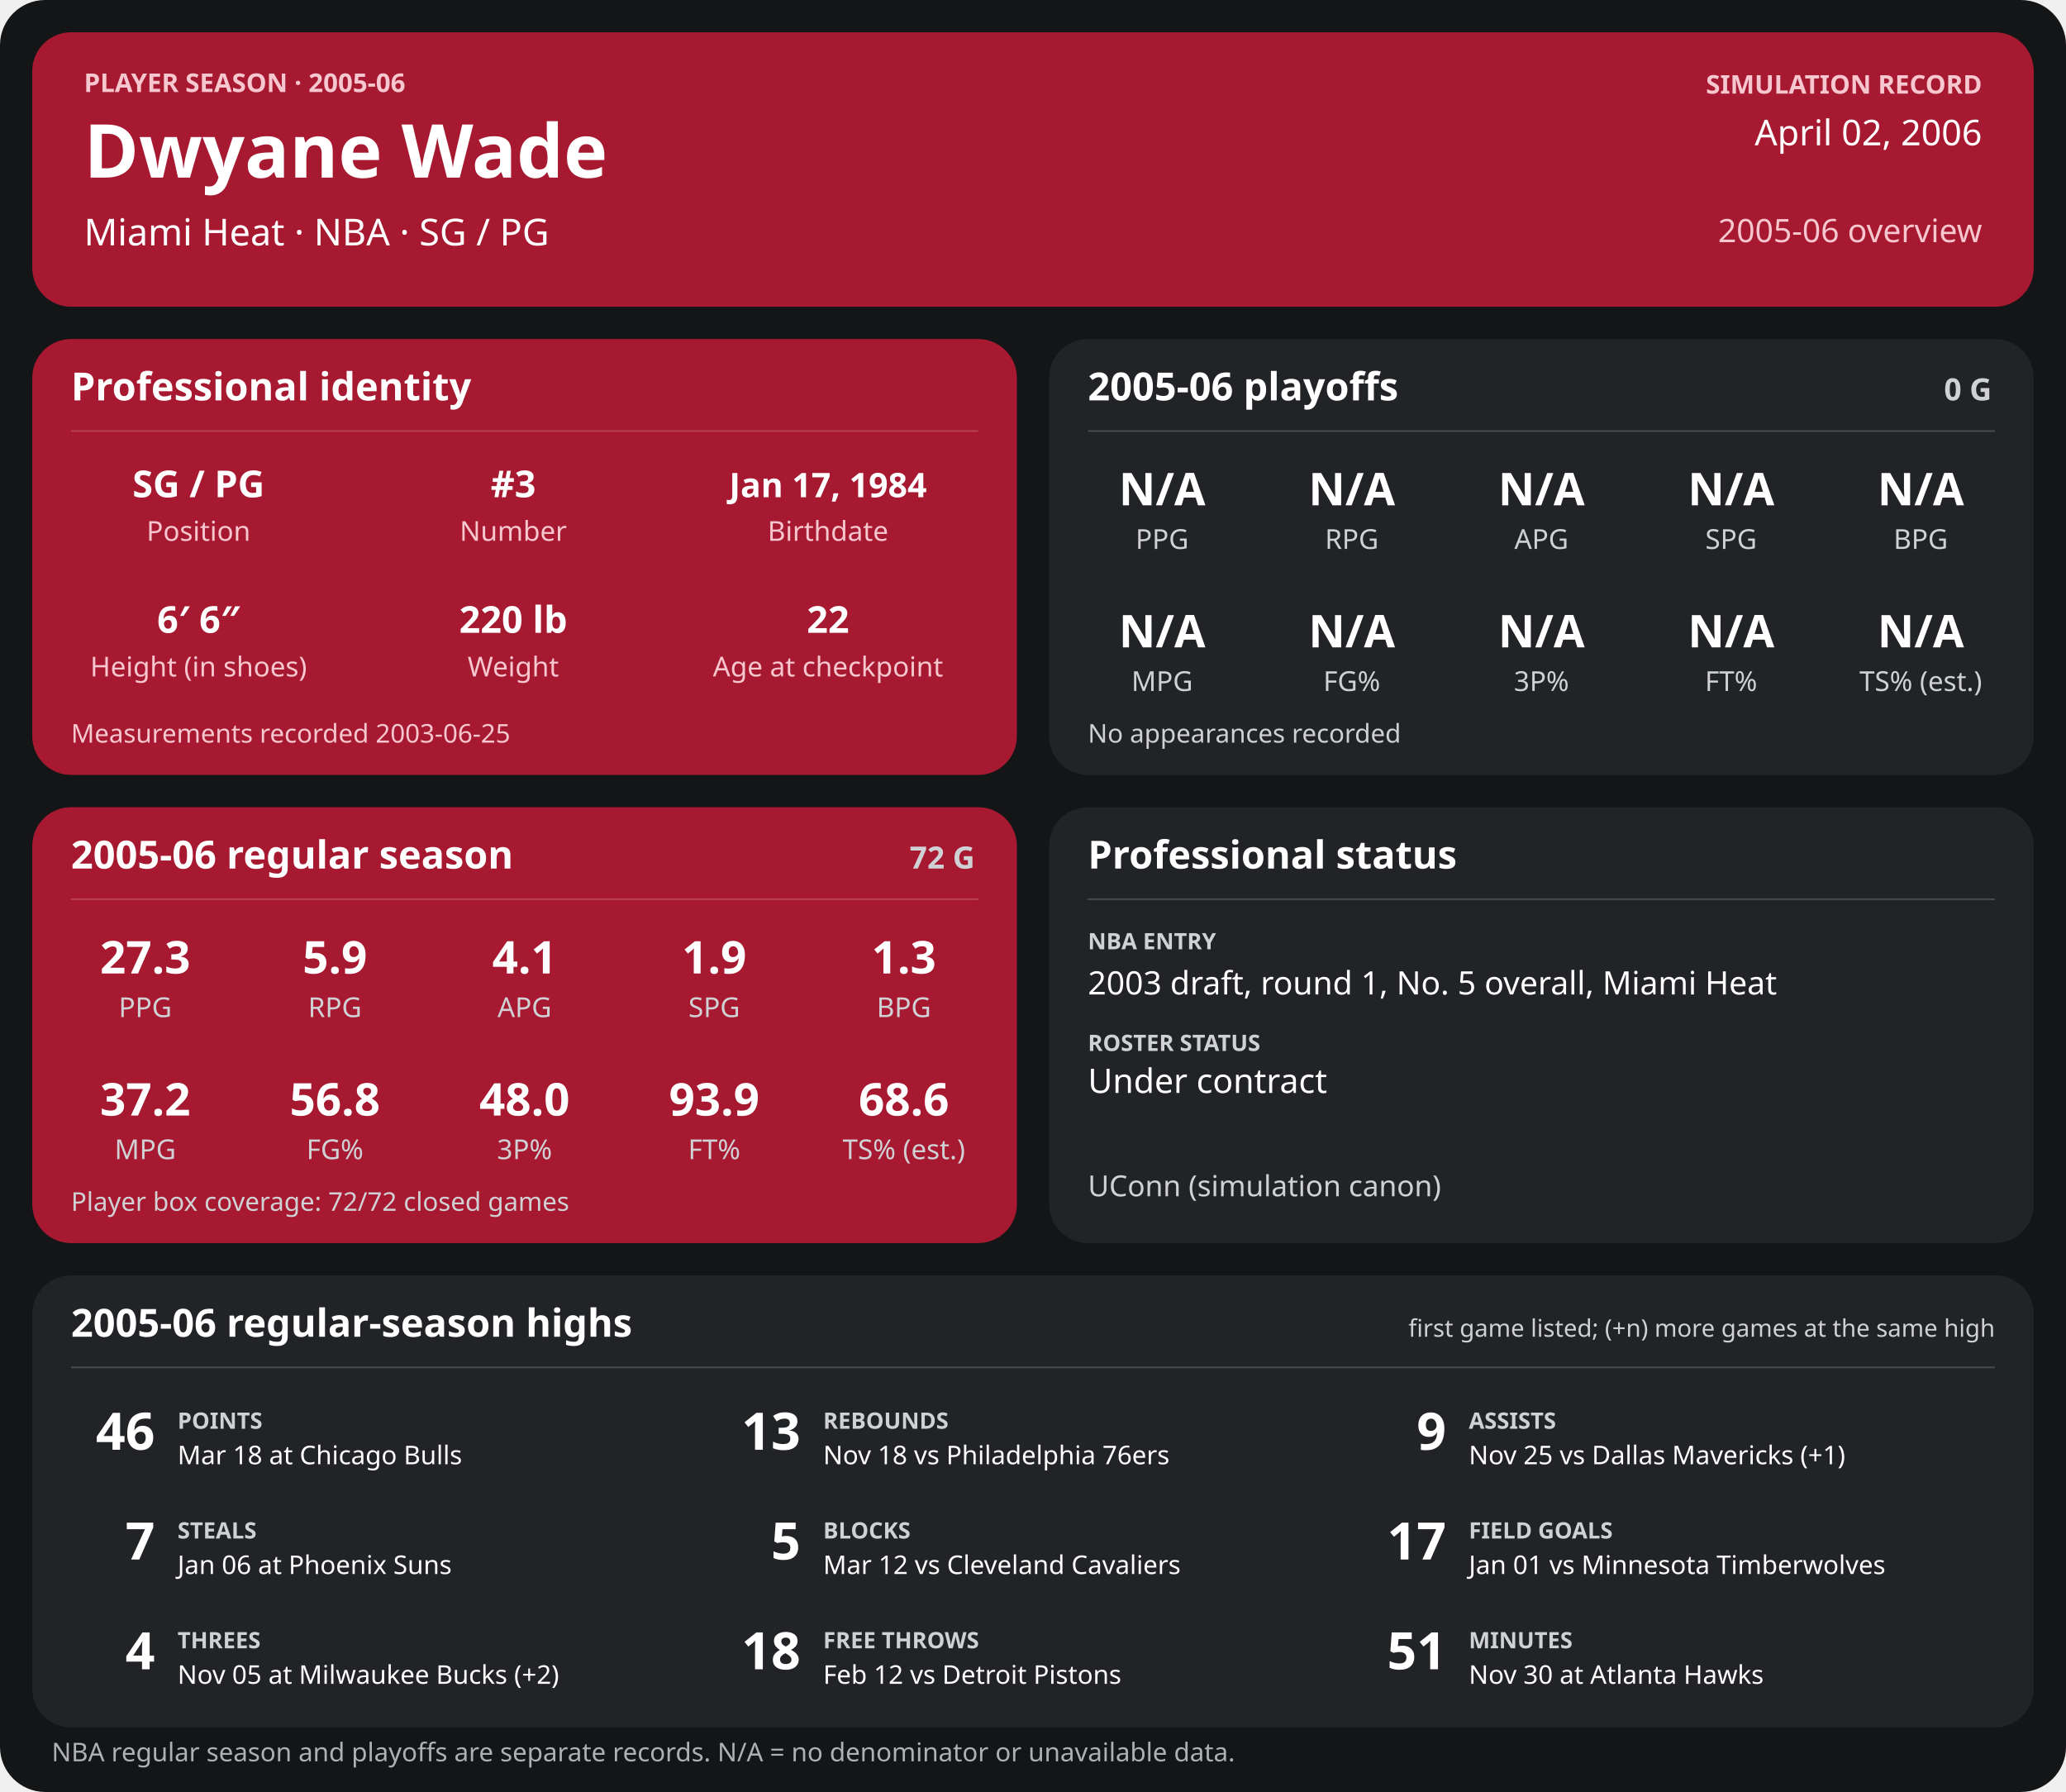
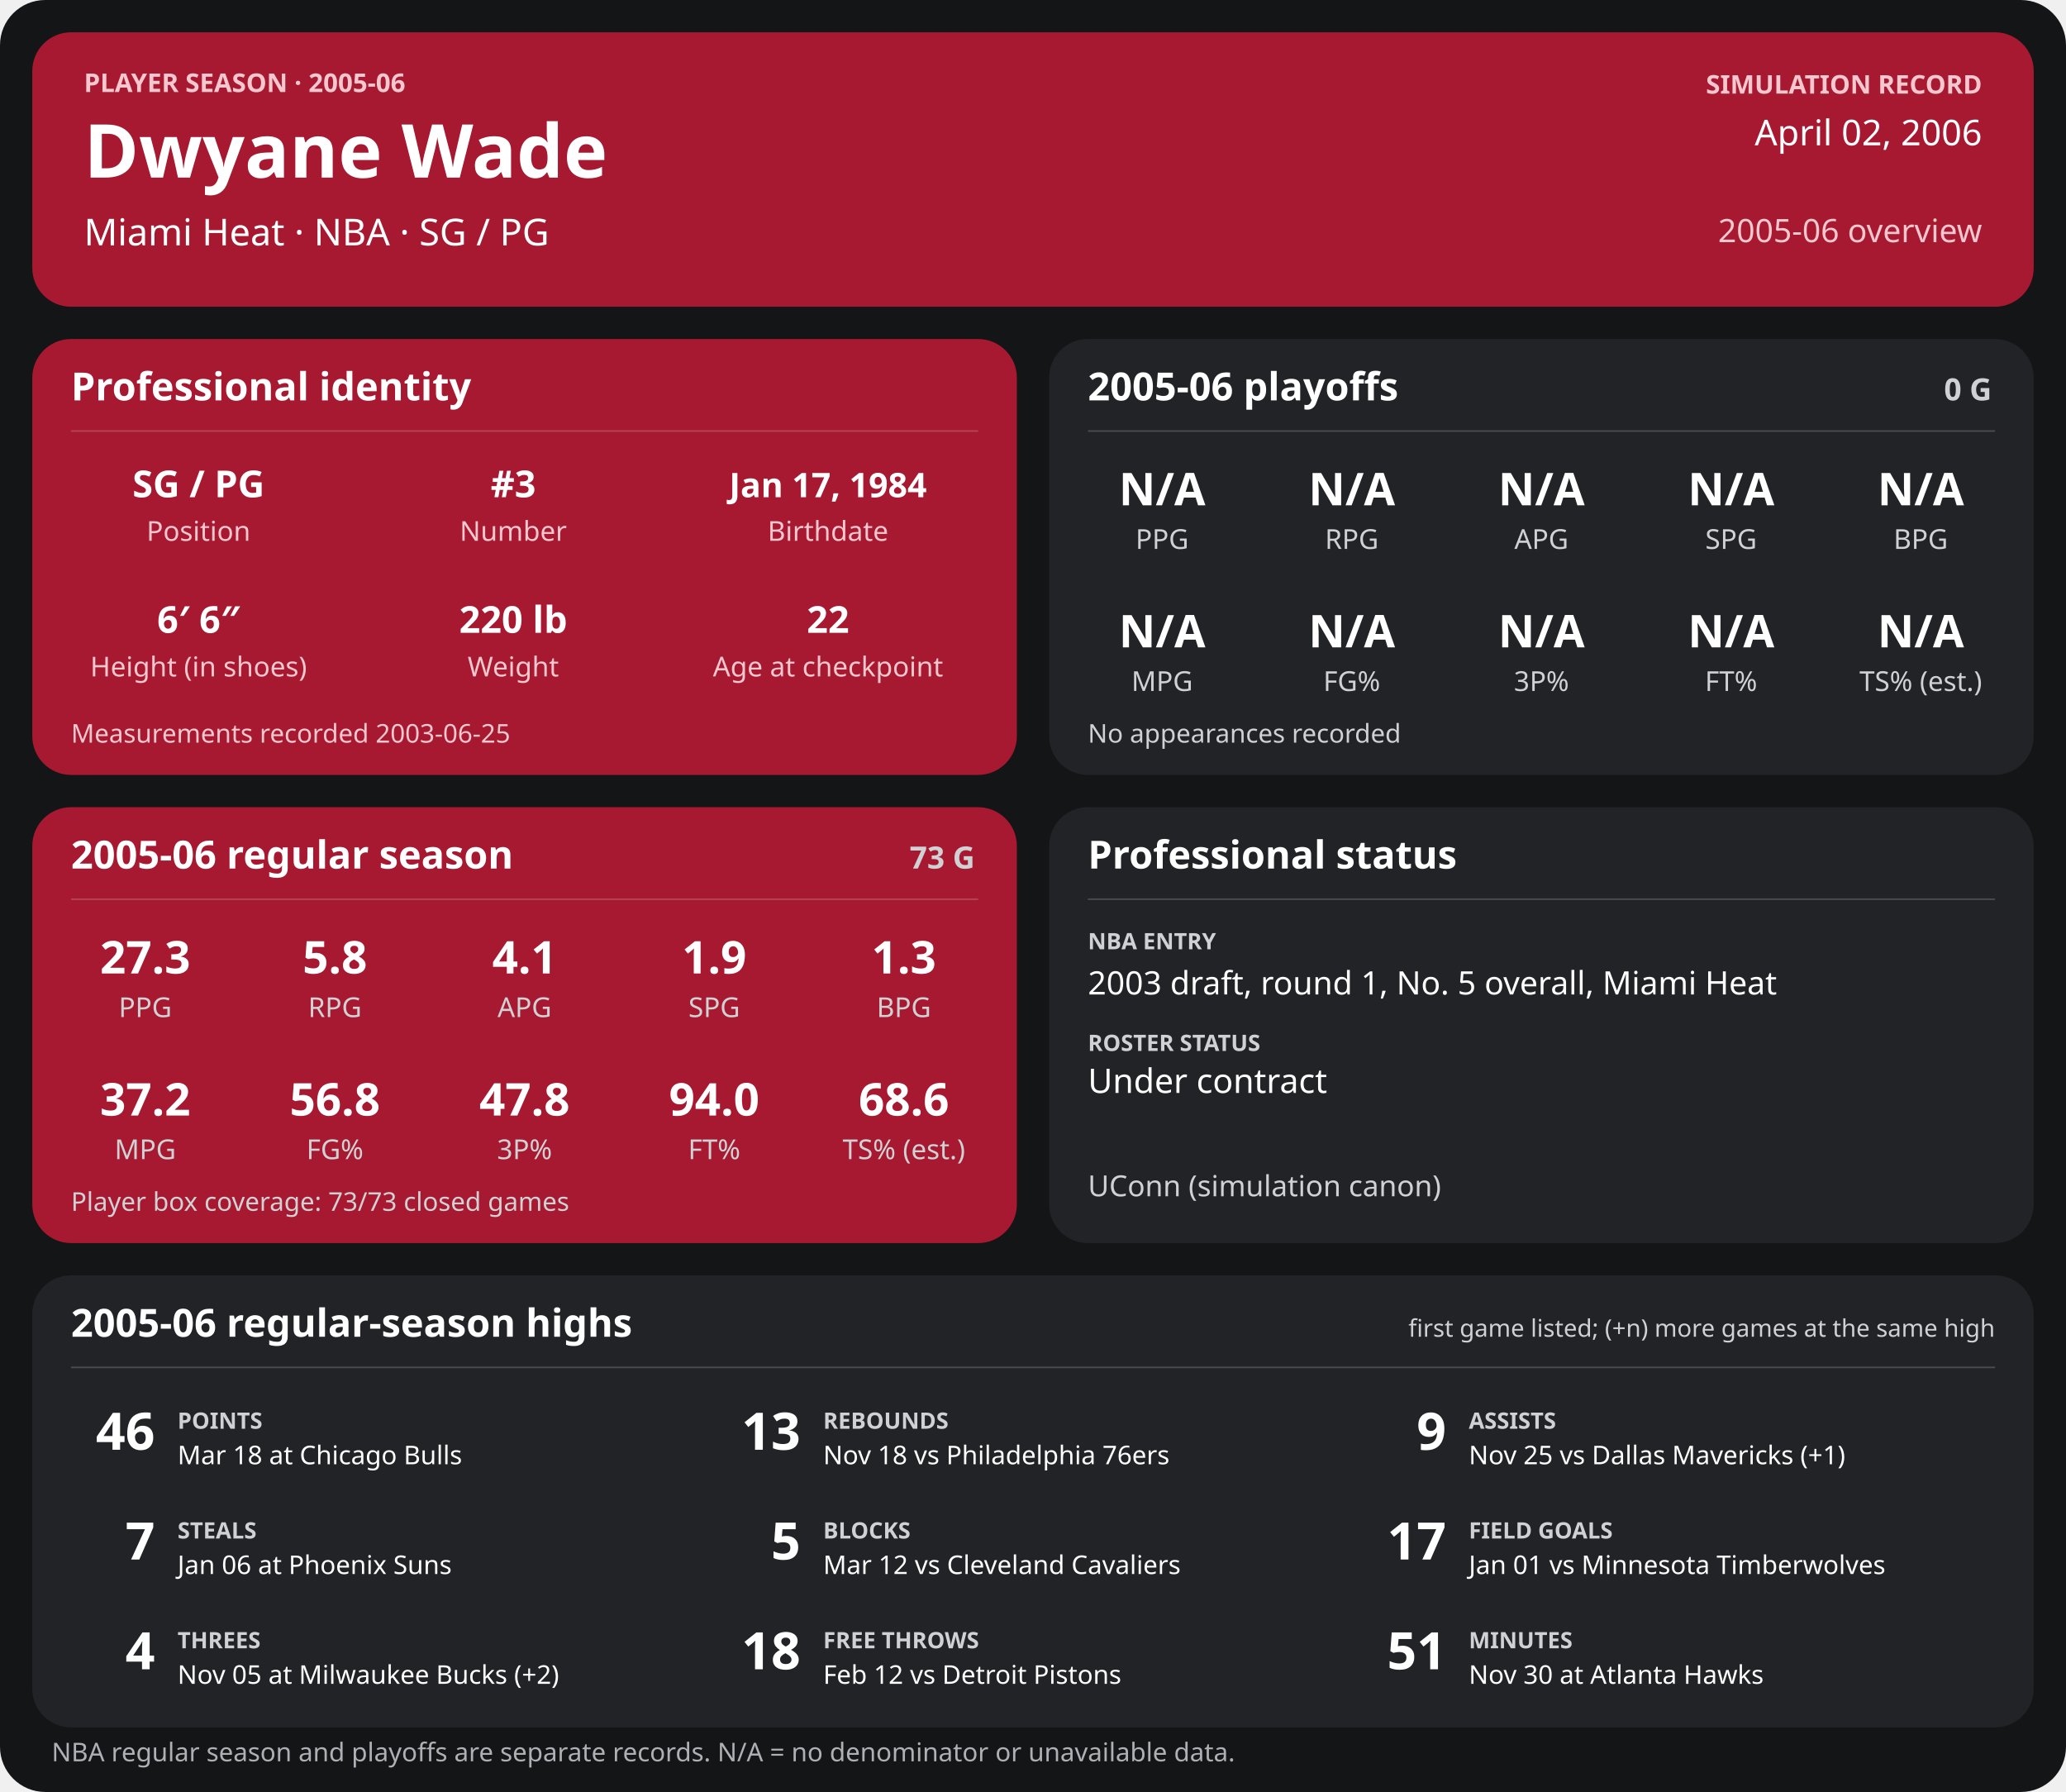
<svg xmlns="http://www.w3.org/2000/svg" width="1280" height="1110" viewBox="0 0 1280 1110" role="img" aria-labelledby="title desc">
  <rect width="1280" height="1110" rx="28" fill="#141517" />
  <g>
    <rect x="20" y="20" width="1240" height="170" rx="24" fill="#a71930" />
    <text x="52" y="57" font-family="sans-serif" fill="#f6c7cf" font-size="16" font-weight="700" text-anchor="start">PLAYER SEASON · 2005-06</text>
    <text x="52" y="110" font-family="sans-serif" fill="#ffffff" font-size="46" font-weight="700" text-anchor="start">Dwyane Wade</text>
    <text x="52" y="152" font-family="sans-serif" fill="#ffffff" font-size="23" font-weight="400" text-anchor="start">Miami Heat  ·  NBA  ·  SG / PG</text>
    <text x="1228" y="58" font-family="sans-serif" fill="#f6c7cf" font-size="16" font-weight="700" text-anchor="end">SIMULATION RECORD</text>
    <text x="1228" y="90" font-family="sans-serif" fill="#ffffff" font-size="22" font-weight="500" text-anchor="end">April 02, 2006</text>
    <text x="1228" y="150" font-family="sans-serif" fill="#f6c7cf" font-size="20" font-weight="500" text-anchor="end">2005-06 overview</text>
    <rect x="20" y="210" width="610" height="270" rx="24" fill="#a71930" />
    <text x="44" y="248" font-family="sans-serif" fill="#ffffff" font-size="24" font-weight="700" text-anchor="start">Professional identity</text>
    <line x1="44" y1="267" x2="606" y2="267" stroke="#ffffff" stroke-opacity="0.18" />
    <text x="123" y="308" font-family="sans-serif" fill="#ffffff" font-size="23" font-weight="600" text-anchor="middle">SG / PG</text>
    <text x="123" y="335" font-family="sans-serif" fill="#f6c7cf" font-size="17" font-weight="400" text-anchor="middle">Position</text>
    <text x="318" y="308" font-family="sans-serif" fill="#ffffff" font-size="23" font-weight="600" text-anchor="middle">#3</text>
    <text x="318" y="335" font-family="sans-serif" fill="#f6c7cf" font-size="17" font-weight="400" text-anchor="middle">Number</text>
    <text x="513" y="308" font-family="sans-serif" fill="#ffffff" font-size="21" font-weight="600" text-anchor="middle">Jan 17, 1984</text>
    <text x="513" y="335" font-family="sans-serif" fill="#f6c7cf" font-size="17" font-weight="400" text-anchor="middle">Birthdate</text>
    <text x="123" y="392" font-family="sans-serif" fill="#ffffff" font-size="23" font-weight="600" text-anchor="middle">6′ 6″</text>
    <text x="123" y="419" font-family="sans-serif" fill="#f6c7cf" font-size="17" font-weight="400" text-anchor="middle">Height (in shoes)</text>
    <text x="318" y="392" font-family="sans-serif" fill="#ffffff" font-size="23" font-weight="600" text-anchor="middle">220 lb</text>
    <text x="318" y="419" font-family="sans-serif" fill="#f6c7cf" font-size="17" font-weight="400" text-anchor="middle">Weight</text>
    <text x="513" y="392" font-family="sans-serif" fill="#ffffff" font-size="23" font-weight="600" text-anchor="middle">22</text>
    <text x="513" y="419" font-family="sans-serif" fill="#f6c7cf" font-size="17" font-weight="400" text-anchor="middle">Age at checkpoint</text>
    <text x="44" y="460" font-family="sans-serif" fill="#f6c7cf" font-size="16" font-weight="400" text-anchor="start">Measurements recorded 2003-06-25</text>
    <rect x="650" y="210" width="610" height="270" rx="24" fill="#222326" />
    <text x="674" y="248" font-family="sans-serif" fill="#ffffff" font-size="24" font-weight="700" text-anchor="start">2005-06 playoffs</text>
    <text x="1234" y="248" font-family="sans-serif" fill="#d0d1d4" font-size="19" font-weight="700" text-anchor="end">0 G</text>
    <line x1="674" y1="267" x2="1236" y2="267" stroke="#ffffff" stroke-opacity="0.18" />
    <text x="720.0" y="313" font-family="sans-serif" fill="#ffffff" font-size="28" font-weight="600" text-anchor="middle">N/A</text>
    <text x="720.0" y="340" font-family="sans-serif" fill="#d0d1d4" font-size="17" font-weight="400" text-anchor="middle">PPG</text>
    <text x="837.5" y="313" font-family="sans-serif" fill="#ffffff" font-size="28" font-weight="600" text-anchor="middle">N/A</text>
    <text x="837.5" y="340" font-family="sans-serif" fill="#d0d1d4" font-size="17" font-weight="400" text-anchor="middle">RPG</text>
    <text x="955.0" y="313" font-family="sans-serif" fill="#ffffff" font-size="28" font-weight="600" text-anchor="middle">N/A</text>
    <text x="955.0" y="340" font-family="sans-serif" fill="#d0d1d4" font-size="17" font-weight="400" text-anchor="middle">APG</text>
    <text x="1072.5" y="313" font-family="sans-serif" fill="#ffffff" font-size="28" font-weight="600" text-anchor="middle">N/A</text>
    <text x="1072.5" y="340" font-family="sans-serif" fill="#d0d1d4" font-size="17" font-weight="400" text-anchor="middle">SPG</text>
    <text x="1190.0" y="313" font-family="sans-serif" fill="#ffffff" font-size="28" font-weight="600" text-anchor="middle">N/A</text>
    <text x="1190.0" y="340" font-family="sans-serif" fill="#d0d1d4" font-size="17" font-weight="400" text-anchor="middle">BPG</text>
    <text x="720.0" y="401" font-family="sans-serif" fill="#ffffff" font-size="28" font-weight="600" text-anchor="middle">N/A</text>
    <text x="720.0" y="428" font-family="sans-serif" fill="#d0d1d4" font-size="17" font-weight="400" text-anchor="middle">MPG</text>
    <text x="837.5" y="401" font-family="sans-serif" fill="#ffffff" font-size="28" font-weight="600" text-anchor="middle">N/A</text>
    <text x="837.5" y="428" font-family="sans-serif" fill="#d0d1d4" font-size="17" font-weight="400" text-anchor="middle">FG%</text>
    <text x="955.0" y="401" font-family="sans-serif" fill="#ffffff" font-size="28" font-weight="600" text-anchor="middle">N/A</text>
    <text x="955.0" y="428" font-family="sans-serif" fill="#d0d1d4" font-size="17" font-weight="400" text-anchor="middle">3P%</text>
    <text x="1072.5" y="401" font-family="sans-serif" fill="#ffffff" font-size="28" font-weight="600" text-anchor="middle">N/A</text>
    <text x="1072.5" y="428" font-family="sans-serif" fill="#d0d1d4" font-size="17" font-weight="400" text-anchor="middle">FT%</text>
    <text x="1190.0" y="401" font-family="sans-serif" fill="#ffffff" font-size="28" font-weight="600" text-anchor="middle">N/A</text>
    <text x="1190.0" y="428" font-family="sans-serif" fill="#d0d1d4" font-size="17" font-weight="400" text-anchor="middle">TS% (est.)</text>
    <text x="674" y="460" font-family="sans-serif" fill="#d0d1d4" font-size="16" font-weight="400" text-anchor="start">No appearances recorded</text>
    <rect x="20" y="500" width="610" height="270" rx="24" fill="#a71930" />
    <text x="44" y="538" font-family="sans-serif" fill="#ffffff" font-size="24" font-weight="700" text-anchor="start">2005-06 regular season</text>
-     <text x="604" y="538" font-family="sans-serif" fill="#d0d1d4" font-size="19" font-weight="700" text-anchor="end">72 G</text>
+     <text x="604" y="538" font-family="sans-serif" fill="#d0d1d4" font-size="19" font-weight="700" text-anchor="end">73 G</text>
    <line x1="44" y1="557" x2="606" y2="557" stroke="#ffffff" stroke-opacity="0.18" />
    <text x="90.0" y="603" font-family="sans-serif" fill="#ffffff" font-size="28" font-weight="600" text-anchor="middle">27.3</text>
    <text x="90.0" y="630" font-family="sans-serif" fill="#d0d1d4" font-size="17" font-weight="400" text-anchor="middle">PPG</text>
-     <text x="207.5" y="603" font-family="sans-serif" fill="#ffffff" font-size="28" font-weight="600" text-anchor="middle">5.9</text>
+     <text x="207.5" y="603" font-family="sans-serif" fill="#ffffff" font-size="28" font-weight="600" text-anchor="middle">5.8</text>
    <text x="207.5" y="630" font-family="sans-serif" fill="#d0d1d4" font-size="17" font-weight="400" text-anchor="middle">RPG</text>
    <text x="325.0" y="603" font-family="sans-serif" fill="#ffffff" font-size="28" font-weight="600" text-anchor="middle">4.1</text>
    <text x="325.0" y="630" font-family="sans-serif" fill="#d0d1d4" font-size="17" font-weight="400" text-anchor="middle">APG</text>
    <text x="442.5" y="603" font-family="sans-serif" fill="#ffffff" font-size="28" font-weight="600" text-anchor="middle">1.9</text>
    <text x="442.5" y="630" font-family="sans-serif" fill="#d0d1d4" font-size="17" font-weight="400" text-anchor="middle">SPG</text>
    <text x="560.0" y="603" font-family="sans-serif" fill="#ffffff" font-size="28" font-weight="600" text-anchor="middle">1.3</text>
    <text x="560.0" y="630" font-family="sans-serif" fill="#d0d1d4" font-size="17" font-weight="400" text-anchor="middle">BPG</text>
    <text x="90.0" y="691" font-family="sans-serif" fill="#ffffff" font-size="28" font-weight="600" text-anchor="middle">37.2</text>
    <text x="90.0" y="718" font-family="sans-serif" fill="#d0d1d4" font-size="17" font-weight="400" text-anchor="middle">MPG</text>
    <text x="207.5" y="691" font-family="sans-serif" fill="#ffffff" font-size="28" font-weight="600" text-anchor="middle">56.8</text>
    <text x="207.5" y="718" font-family="sans-serif" fill="#d0d1d4" font-size="17" font-weight="400" text-anchor="middle">FG%</text>
-     <text x="325.0" y="691" font-family="sans-serif" fill="#ffffff" font-size="28" font-weight="600" text-anchor="middle">48.0</text>
+     <text x="325.0" y="691" font-family="sans-serif" fill="#ffffff" font-size="28" font-weight="600" text-anchor="middle">47.8</text>
    <text x="325.0" y="718" font-family="sans-serif" fill="#d0d1d4" font-size="17" font-weight="400" text-anchor="middle">3P%</text>
-     <text x="442.5" y="691" font-family="sans-serif" fill="#ffffff" font-size="28" font-weight="600" text-anchor="middle">93.9</text>
+     <text x="442.5" y="691" font-family="sans-serif" fill="#ffffff" font-size="28" font-weight="600" text-anchor="middle">94.0</text>
    <text x="442.5" y="718" font-family="sans-serif" fill="#d0d1d4" font-size="17" font-weight="400" text-anchor="middle">FT%</text>
    <text x="560.0" y="691" font-family="sans-serif" fill="#ffffff" font-size="28" font-weight="600" text-anchor="middle">68.6</text>
    <text x="560.0" y="718" font-family="sans-serif" fill="#d0d1d4" font-size="17" font-weight="400" text-anchor="middle">TS% (est.)</text>
-     <text x="44" y="750" font-family="sans-serif" fill="#d0d1d4" font-size="16" font-weight="400" text-anchor="start">Player box coverage: 72/72 closed games</text>
+     <text x="44" y="750" font-family="sans-serif" fill="#d0d1d4" font-size="16" font-weight="400" text-anchor="start">Player box coverage: 73/73 closed games</text>
    <rect x="650" y="500" width="610" height="270" rx="24" fill="#222326" />
    <text x="674" y="538" font-family="sans-serif" fill="#ffffff" font-size="24" font-weight="700" text-anchor="start">Professional status</text>
    <line x1="674" y1="557" x2="1236" y2="557" stroke="#ffffff" stroke-opacity="0.18" />
    <text x="674" y="588" font-family="sans-serif" fill="#d0d1d4" font-size="14" font-weight="700" text-anchor="start">NBA ENTRY</text>
    <text x="674" y="616" font-family="sans-serif" fill="#ffffff" font-size="20" font-weight="500" text-anchor="start">2003 draft, round 1, No. 5 overall, Miami Heat</text>
    <text x="674" y="651" font-family="sans-serif" fill="#d0d1d4" font-size="14" font-weight="700" text-anchor="start">ROSTER STATUS</text>
    <text x="674" y="677" font-family="sans-serif" fill="#ffffff" font-size="21" font-weight="500" text-anchor="start">Under contract</text>
    <text x="674" y="741" font-family="sans-serif" fill="#d0d1d4" font-size="18" font-weight="400" text-anchor="start">UConn (simulation canon)</text>
    <rect x="20" y="790" width="1240" height="280" rx="24" fill="#222326" />
    <text x="44" y="828" font-family="sans-serif" fill="#ffffff" font-size="24" font-weight="700" text-anchor="start">2005-06 regular-season highs</text>
    <text x="1236" y="828" font-family="sans-serif" fill="#d0d1d4" font-size="15" font-weight="400" text-anchor="end">first game listed; (+n) more games at the same high</text>
    <line x1="44" y1="847" x2="1236" y2="847" stroke="#ffffff" stroke-opacity="0.18" />
    <text x="96" y="898" font-family="sans-serif" fill="#ffffff" font-size="32" font-weight="700" text-anchor="end">46</text>
    <text x="110" y="885" font-family="sans-serif" fill="#d0d1d4" font-size="14" font-weight="700" text-anchor="start">POINTS</text>
    <text x="110" y="907" font-family="sans-serif" fill="#ffffff" font-size="16" font-weight="400" text-anchor="start">Mar 18 at Chicago Bulls</text>
    <text x="496" y="898" font-family="sans-serif" fill="#ffffff" font-size="32" font-weight="700" text-anchor="end">13</text>
    <text x="510" y="885" font-family="sans-serif" fill="#d0d1d4" font-size="14" font-weight="700" text-anchor="start">REBOUNDS</text>
    <text x="510" y="907" font-family="sans-serif" fill="#ffffff" font-size="16" font-weight="400" text-anchor="start">Nov 18 vs Philadelphia 76ers</text>
    <text x="896" y="898" font-family="sans-serif" fill="#ffffff" font-size="32" font-weight="700" text-anchor="end">9</text>
    <text x="910" y="885" font-family="sans-serif" fill="#d0d1d4" font-size="14" font-weight="700" text-anchor="start">ASSISTS</text>
    <text x="910" y="907" font-family="sans-serif" fill="#ffffff" font-size="16" font-weight="400" text-anchor="start">Nov 25 vs Dallas Mavericks (+1)</text>
    <text x="96" y="966" font-family="sans-serif" fill="#ffffff" font-size="32" font-weight="700" text-anchor="end">7</text>
    <text x="110" y="953" font-family="sans-serif" fill="#d0d1d4" font-size="14" font-weight="700" text-anchor="start">STEALS</text>
    <text x="110" y="975" font-family="sans-serif" fill="#ffffff" font-size="16" font-weight="400" text-anchor="start">Jan 06 at Phoenix Suns</text>
    <text x="496" y="966" font-family="sans-serif" fill="#ffffff" font-size="32" font-weight="700" text-anchor="end">5</text>
    <text x="510" y="953" font-family="sans-serif" fill="#d0d1d4" font-size="14" font-weight="700" text-anchor="start">BLOCKS</text>
    <text x="510" y="975" font-family="sans-serif" fill="#ffffff" font-size="16" font-weight="400" text-anchor="start">Mar 12 vs Cleveland Cavaliers</text>
    <text x="896" y="966" font-family="sans-serif" fill="#ffffff" font-size="32" font-weight="700" text-anchor="end">17</text>
    <text x="910" y="953" font-family="sans-serif" fill="#d0d1d4" font-size="14" font-weight="700" text-anchor="start">FIELD GOALS</text>
    <text x="910" y="975" font-family="sans-serif" fill="#ffffff" font-size="16" font-weight="400" text-anchor="start">Jan 01 vs Minnesota Timberwolves</text>
    <text x="96" y="1034" font-family="sans-serif" fill="#ffffff" font-size="32" font-weight="700" text-anchor="end">4</text>
    <text x="110" y="1021" font-family="sans-serif" fill="#d0d1d4" font-size="14" font-weight="700" text-anchor="start">THREES</text>
    <text x="110" y="1043" font-family="sans-serif" fill="#ffffff" font-size="16" font-weight="400" text-anchor="start">Nov 05 at Milwaukee Bucks (+2)</text>
    <text x="496" y="1034" font-family="sans-serif" fill="#ffffff" font-size="32" font-weight="700" text-anchor="end">18</text>
    <text x="510" y="1021" font-family="sans-serif" fill="#d0d1d4" font-size="14" font-weight="700" text-anchor="start">FREE THROWS</text>
    <text x="510" y="1043" font-family="sans-serif" fill="#ffffff" font-size="16" font-weight="400" text-anchor="start">Feb 12 vs Detroit Pistons</text>
    <text x="896" y="1034" font-family="sans-serif" fill="#ffffff" font-size="32" font-weight="700" text-anchor="end">51</text>
    <text x="910" y="1021" font-family="sans-serif" fill="#d0d1d4" font-size="14" font-weight="700" text-anchor="start">MINUTES</text>
    <text x="910" y="1043" font-family="sans-serif" fill="#ffffff" font-size="16" font-weight="400" text-anchor="start">Nov 30 at Atlanta Hawks</text>
    <text x="32" y="1091" font-family="sans-serif" fill="#aeb0b5" font-size="16" font-weight="400" text-anchor="start">NBA regular season and playoffs are separate records. N/A = no denominator or unavailable data.</text>
  </g>
</svg>
